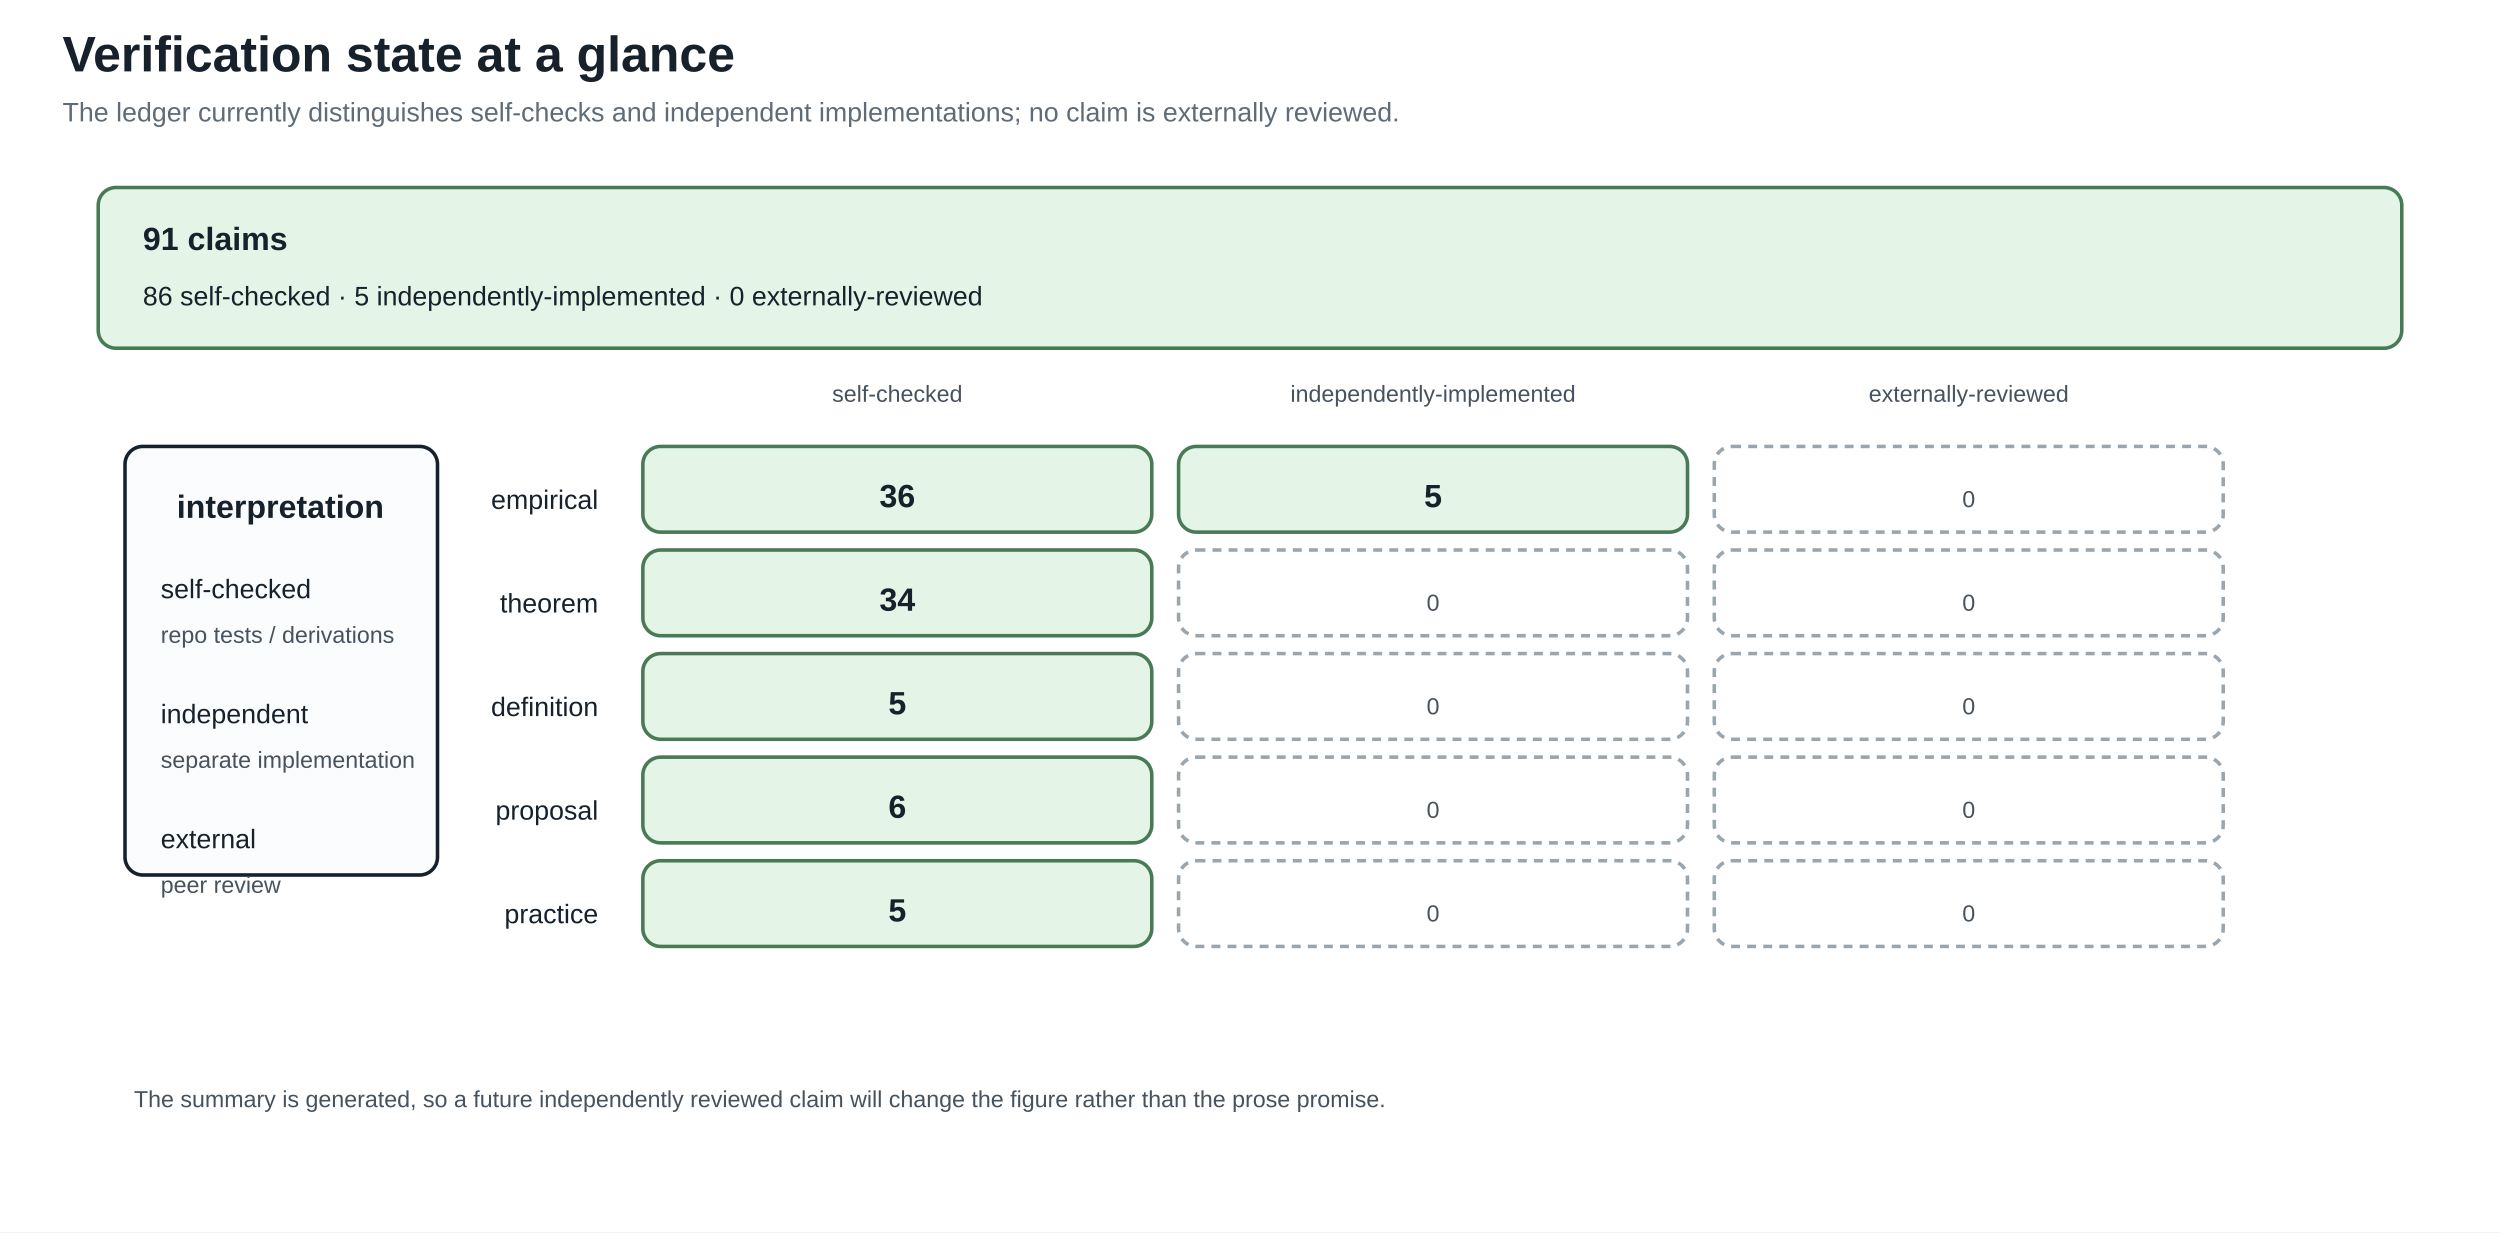
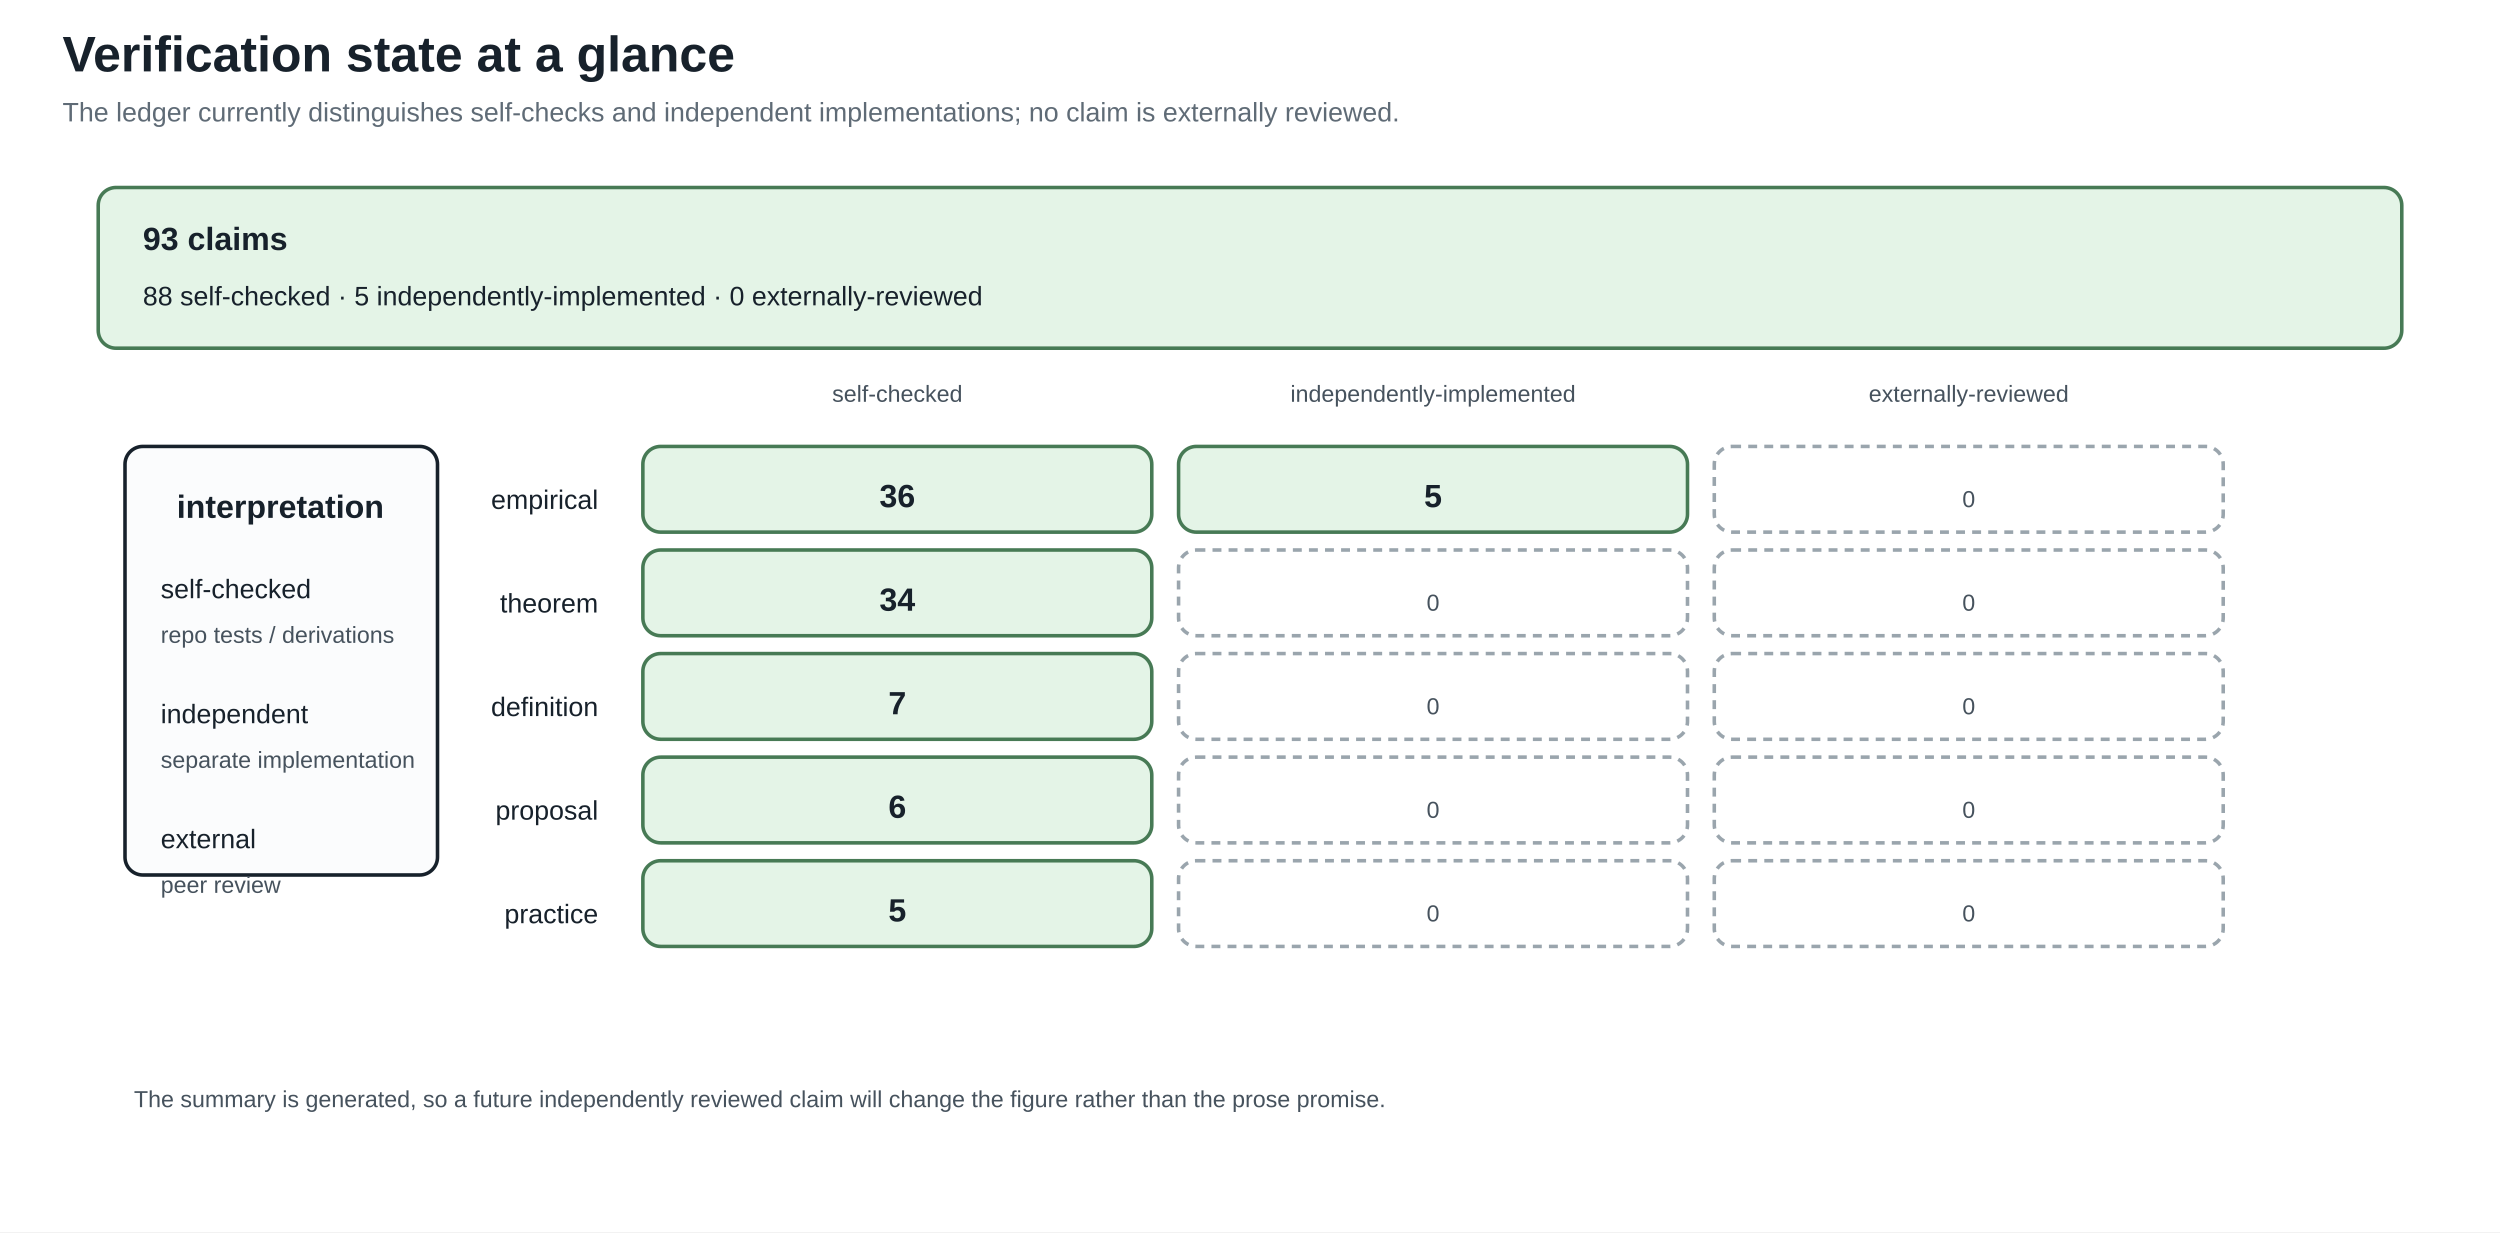
<svg xmlns="http://www.w3.org/2000/svg" width="1400" height="690" viewBox="0 0 1400 690">
  <defs>
    <marker id="arrow" markerWidth="10" markerHeight="10" refX="8" refY="4" orient="auto">
      <path d="M0,0 L8,4 L0,8 z" fill="#245b7a" />
    </marker>
  </defs>
  <rect width="100%" height="100%" fill="white" />
  <style>
text{font-family:Arial,sans-serif;fill:#17212b}.title{font-size:28px;font-weight:bold}.sub{font-size:15px;fill:#5f6b76}
.head{font-size:18px;font-weight:bold}.body{font-size:15px}.small{font-size:13px;fill:#46525d}.tiny{font-size:12px;fill:#46525d}
.panel{fill:#fbfcfd;stroke:#17212b;stroke-width:2}.card{fill:#f8e1c4;stroke:#8a4f13;stroke-width:2}.good{fill:#e4f4e7;stroke:#477a55;stroke-width:2}.empty{fill:#ffffff;stroke:#9aa5ad;stroke-width:2;stroke-dasharray:5 4}.ink{stroke:#17212b;stroke-width:2}.arrow{stroke:#245b7a;stroke-width:3;marker-end:url(#arrow)}
</style>
  <text x="35" y="40" class="title" text-anchor="start">Verification state at a glance</text>
  <text x="35" y="68" class="sub" text-anchor="start">The ledger currently distinguishes self-checks and independent implementations; no claim is externally reviewed.</text>
  <rect x="55" y="105" width="1290" height="90" rx="10" class="good" />
-   <text x="80" y="140" class="head" text-anchor="start">91 claims</text>
-   <text x="80" y="171" class="body" text-anchor="start">86 self-checked · 5 independently-implemented · 0 externally-reviewed</text>
+   <text x="80" y="140" class="head" text-anchor="start">93 claims</text>
+   <text x="80" y="171" class="body" text-anchor="start">88 self-checked · 5 independently-implemented · 0 externally-reviewed</text>
  <text x="502.5" y="225" class="small" text-anchor="middle">self-checked</text>
  <text x="802.5" y="225" class="small" text-anchor="middle">independently-implemented</text>
  <text x="1102.5" y="225" class="small" text-anchor="middle">externally-reviewed</text>
  <text x="335" y="285" class="body" text-anchor="end">empirical</text>
  <rect x="360" y="250" width="285" height="48" rx="10" class="good" />
  <text x="502.5" y="284" class="head" text-anchor="middle">36</text>
  <rect x="660" y="250" width="285" height="48" rx="10" class="good" />
  <text x="802.5" y="284" class="head" text-anchor="middle">5</text>
  <rect x="960" y="250" width="285" height="48" rx="10" class="empty" />
  <text x="1102.5" y="284" class="small" text-anchor="middle">0</text>
  <text x="335" y="343" class="body" text-anchor="end">theorem</text>
  <rect x="360" y="308" width="285" height="48" rx="10" class="good" />
  <text x="502.5" y="342" class="head" text-anchor="middle">34</text>
  <rect x="660" y="308" width="285" height="48" rx="10" class="empty" />
  <text x="802.5" y="342" class="small" text-anchor="middle">0</text>
  <rect x="960" y="308" width="285" height="48" rx="10" class="empty" />
  <text x="1102.5" y="342" class="small" text-anchor="middle">0</text>
  <text x="335" y="401" class="body" text-anchor="end">definition</text>
  <rect x="360" y="366" width="285" height="48" rx="10" class="good" />
-   <text x="502.5" y="400" class="head" text-anchor="middle">5</text>
+   <text x="502.5" y="400" class="head" text-anchor="middle">7</text>
  <rect x="660" y="366" width="285" height="48" rx="10" class="empty" />
  <text x="802.5" y="400" class="small" text-anchor="middle">0</text>
  <rect x="960" y="366" width="285" height="48" rx="10" class="empty" />
  <text x="1102.5" y="400" class="small" text-anchor="middle">0</text>
  <text x="335" y="459" class="body" text-anchor="end">proposal</text>
  <rect x="360" y="424" width="285" height="48" rx="10" class="good" />
  <text x="502.5" y="458" class="head" text-anchor="middle">6</text>
  <rect x="660" y="424" width="285" height="48" rx="10" class="empty" />
  <text x="802.5" y="458" class="small" text-anchor="middle">0</text>
  <rect x="960" y="424" width="285" height="48" rx="10" class="empty" />
  <text x="1102.5" y="458" class="small" text-anchor="middle">0</text>
  <text x="335" y="517" class="body" text-anchor="end">practice</text>
  <rect x="360" y="482" width="285" height="48" rx="10" class="good" />
  <text x="502.5" y="516" class="head" text-anchor="middle">5</text>
  <rect x="660" y="482" width="285" height="48" rx="10" class="empty" />
  <text x="802.5" y="516" class="small" text-anchor="middle">0</text>
  <rect x="960" y="482" width="285" height="48" rx="10" class="empty" />
  <text x="1102.5" y="516" class="small" text-anchor="middle">0</text>
  <rect x="70" y="250" width="175" height="240" rx="10" class="panel" />
  <text x="157" y="290" class="head" text-anchor="middle">interpretation</text>
  <text x="90" y="335" class="body" text-anchor="start">self-checked</text>
  <text x="90" y="360" class="small" text-anchor="start">repo tests / derivations</text>
  <text x="90" y="405" class="body" text-anchor="start">independent</text>
  <text x="90" y="430" class="small" text-anchor="start">separate implementation</text>
  <text x="90" y="475" class="body" text-anchor="start">external</text>
  <text x="90" y="500" class="small" text-anchor="start">peer review</text>
  <text x="75" y="620" class="small" text-anchor="start">The summary is generated, so a future independently reviewed claim will change the figure rather than the prose promise.</text>
</svg>
